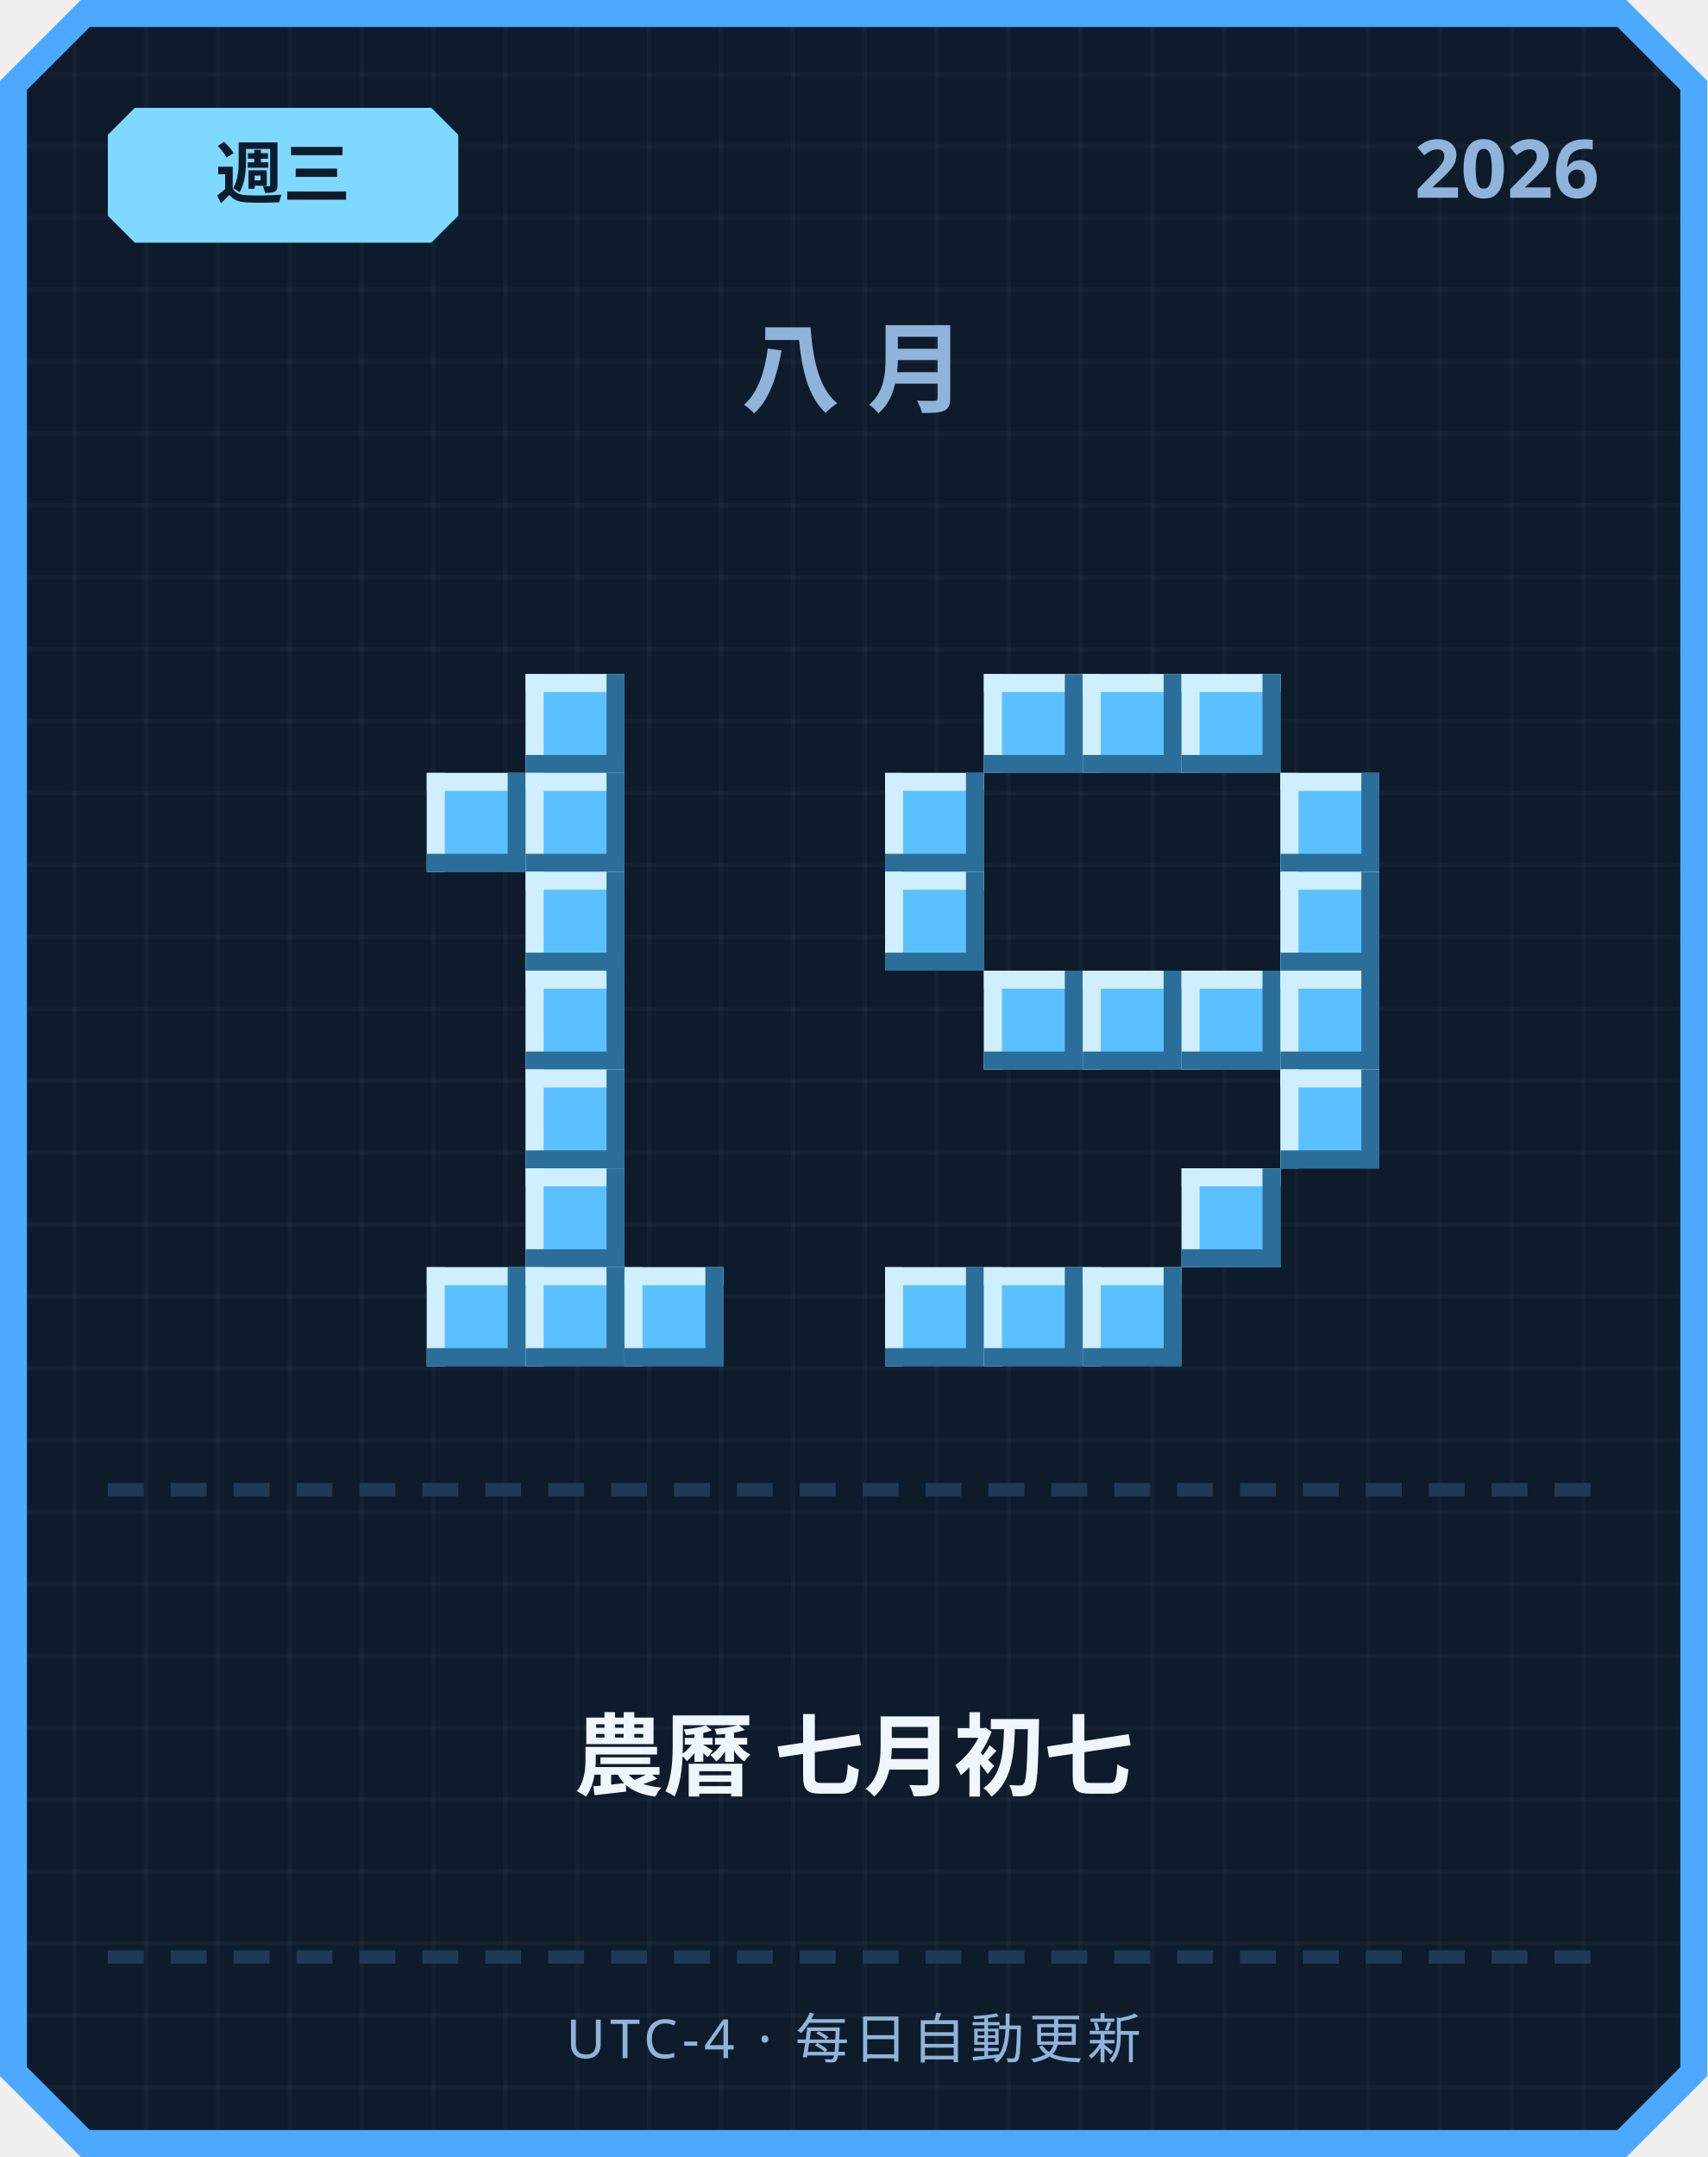
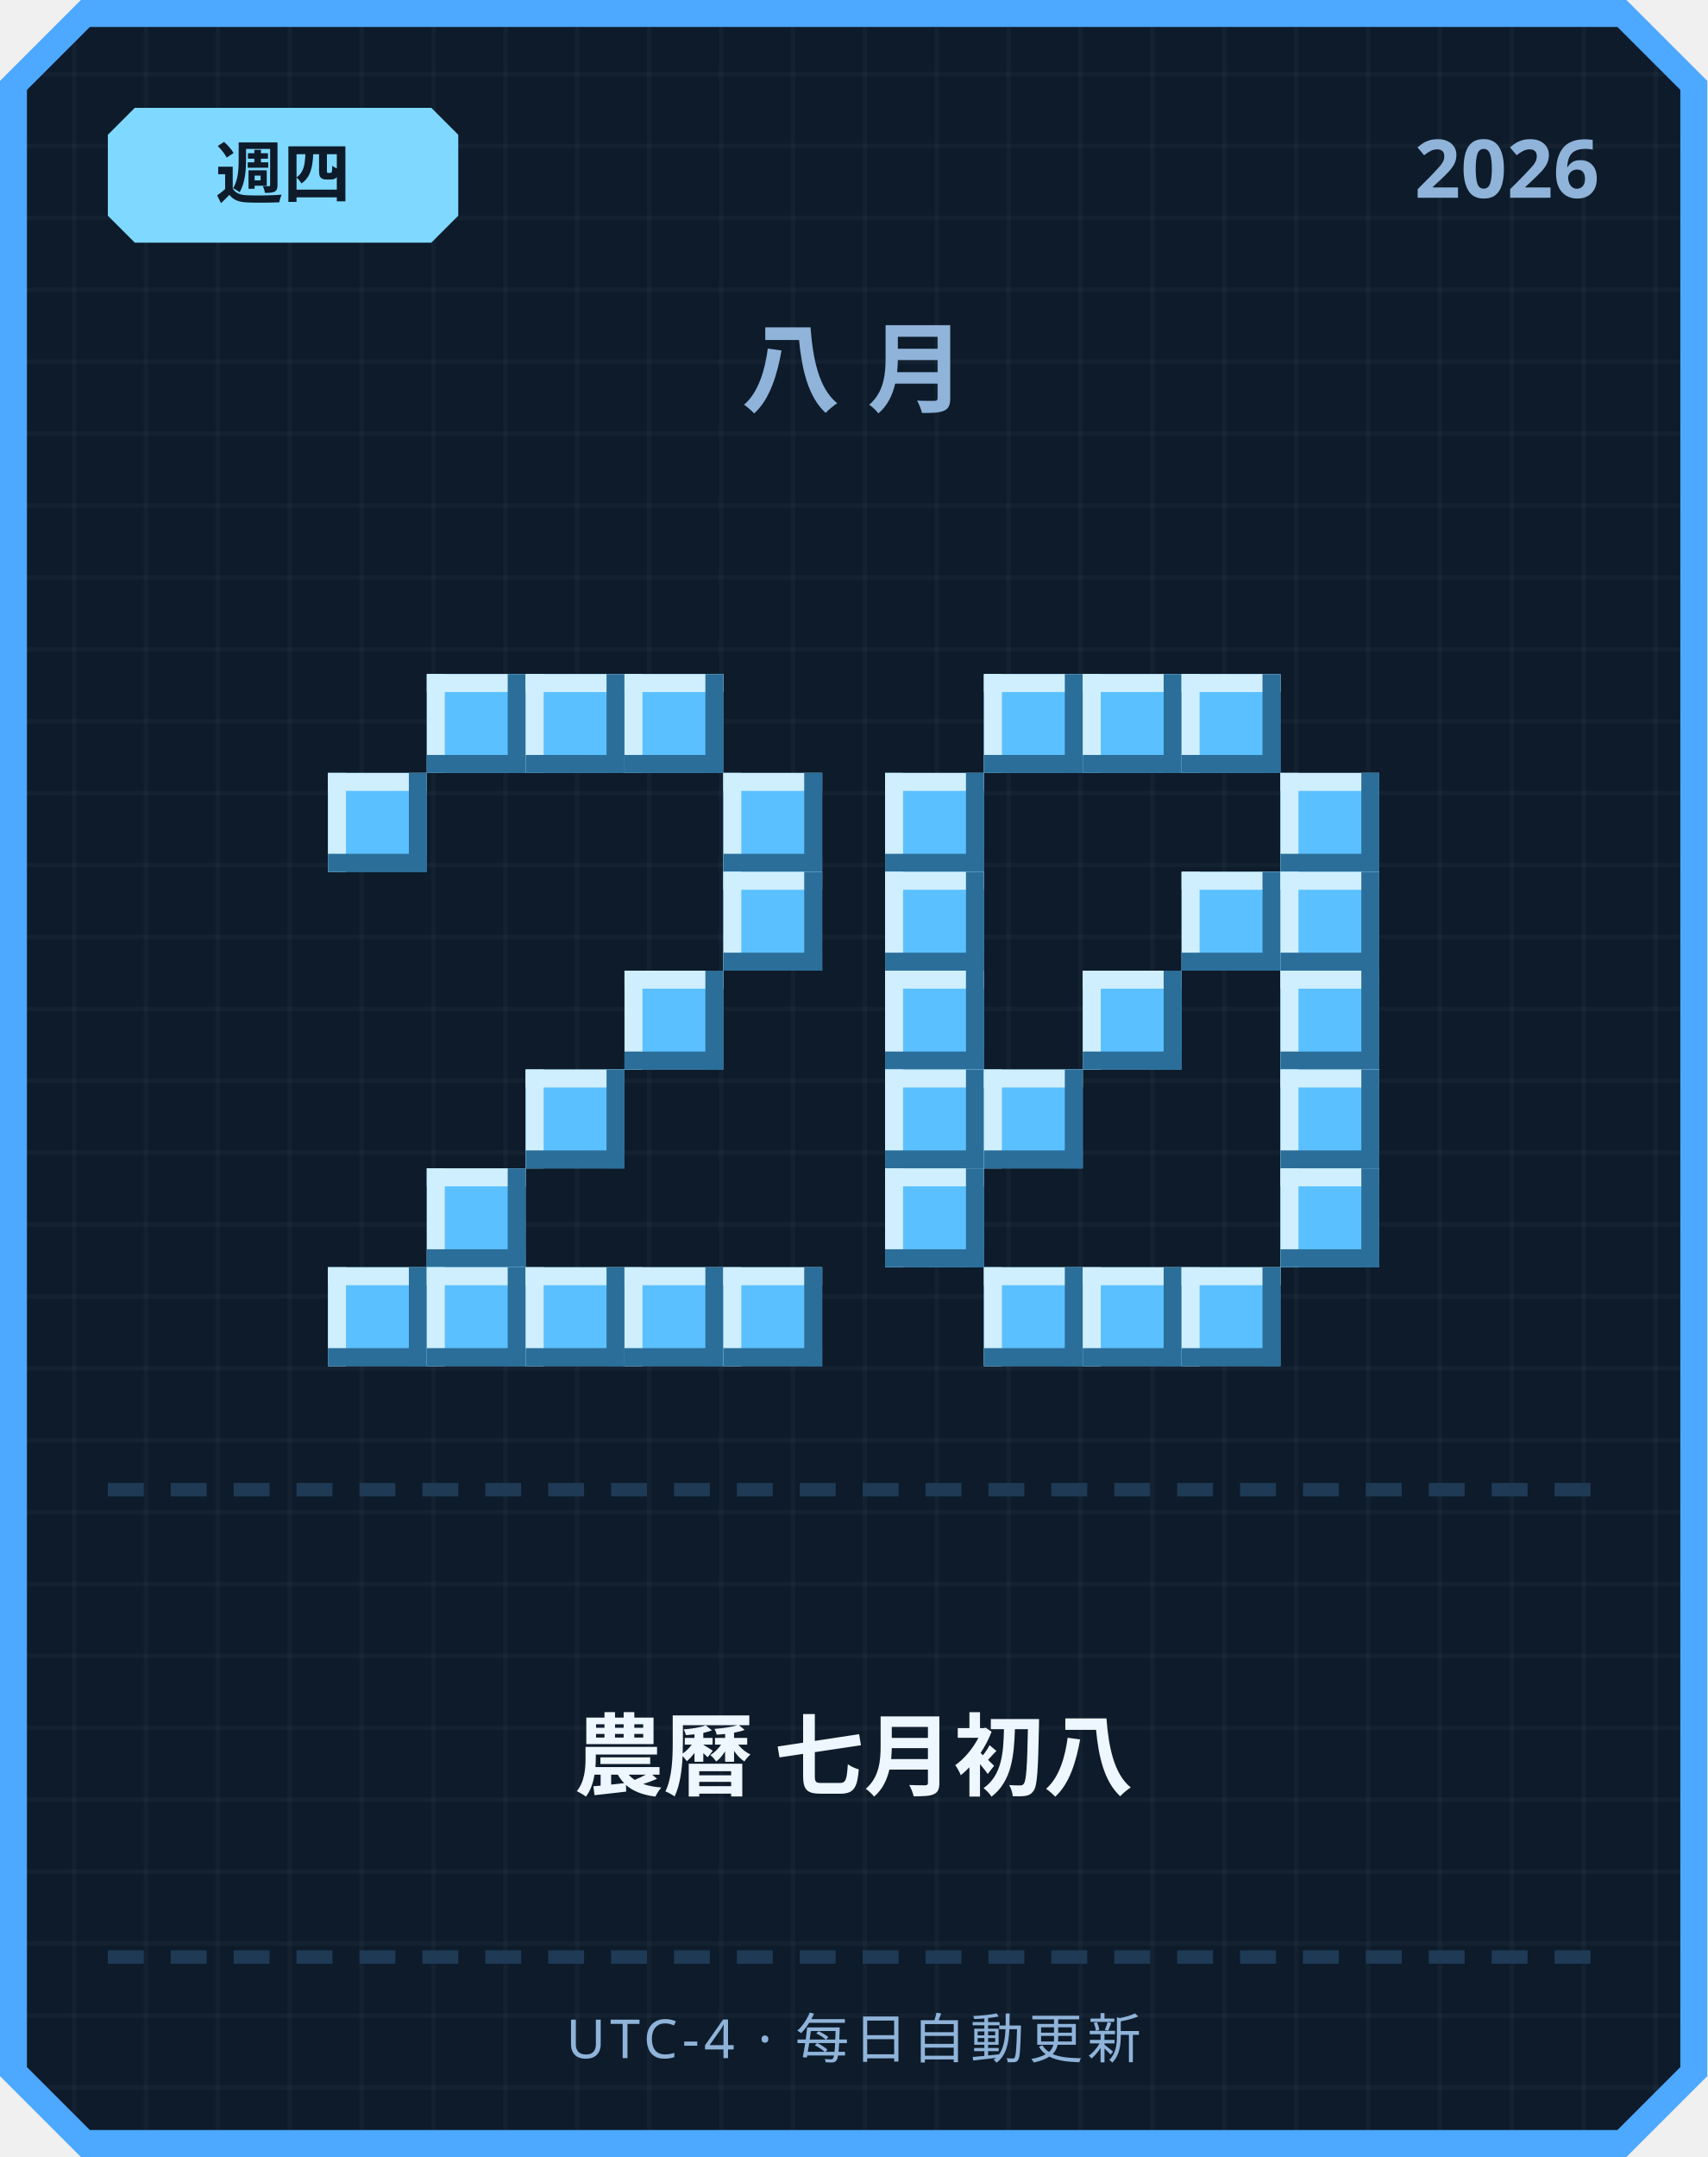
<svg xmlns="http://www.w3.org/2000/svg" width="380" height="480" viewBox="0 0 380 480">
  <defs>
    <pattern id="grid" width="16" height="16" patternUnits="userSpaceOnUse">
      <rect width="16" height="16" fill="#0d1b2a" />
      <rect width="1" height="16" fill="#ffffff" opacity="0.03" />
      <rect width="16" height="1" fill="#ffffff" opacity="0.03" />
    </pattern>
  </defs>
  <path d="M 18,0 L 362,0 L 380,18 L 380,462 L 362,480 L 18,480 L 0,462 L 0,18 Z" fill="#4da8ff" />
  <path d="M 20,6 L 360,6 L 374,20 L 374,460 L 360,474 L 20,474 L 6,460 L 6,20 Z" fill="url(#grid)" />
  <path d="M 30,24 L 96,24 L 102,30 L 102,48 L 96,54 L 30,54 L 24,48 L 24,30 Z" fill="#7fd8ff" />
-   <text x="63" y="44" text-anchor="middle" font-family="'Segoe UI', sans-serif" font-size="15" font-weight="700" fill="#0d1b2a">週三</text>
+   <text x="63" y="44" text-anchor="middle" font-family="'Segoe UI', sans-serif" font-size="15" font-weight="700" fill="#0d1b2a">週四</text>
  <text x="356" y="44" text-anchor="end" font-family="'Segoe UI', sans-serif" font-size="18" font-weight="700" fill="#8fb3d9">2026</text>
  <text x="190" y="90" text-anchor="middle" font-family="'Segoe UI', sans-serif" font-size="22" font-weight="700" letter-spacing="6" fill="#8fb3d9">八月</text>
+   <rect x="95" y="150" width="22" height="22" fill="#5bc0ff" />
+   <rect x="95" y="150" width="22" height="4" fill="#cfefff" />
+   <rect x="95" y="150" width="4" height="22" fill="#cfefff" />
+   <rect x="95" y="168" width="22" height="4" fill="#2b6e99" />
+   <rect x="113" y="150" width="4" height="22" fill="#2b6e99" />
  <rect x="117" y="150" width="22" height="22" fill="#5bc0ff" />
  <rect x="117" y="150" width="22" height="4" fill="#cfefff" />
  <rect x="117" y="150" width="4" height="22" fill="#cfefff" />
  <rect x="117" y="168" width="22" height="4" fill="#2b6e99" />
  <rect x="135" y="150" width="4" height="22" fill="#2b6e99" />
-   <rect x="95" y="172" width="22" height="22" fill="#5bc0ff" />
-   <rect x="95" y="172" width="22" height="4" fill="#cfefff" />
-   <rect x="95" y="172" width="4" height="22" fill="#cfefff" />
-   <rect x="95" y="190" width="22" height="4" fill="#2b6e99" />
-   <rect x="113" y="172" width="4" height="22" fill="#2b6e99" />
-   <rect x="117" y="172" width="22" height="22" fill="#5bc0ff" />
-   <rect x="117" y="172" width="22" height="4" fill="#cfefff" />
-   <rect x="117" y="172" width="4" height="22" fill="#cfefff" />
-   <rect x="117" y="190" width="22" height="4" fill="#2b6e99" />
-   <rect x="135" y="172" width="4" height="22" fill="#2b6e99" />
-   <rect x="117" y="194" width="22" height="22" fill="#5bc0ff" />
-   <rect x="117" y="194" width="22" height="4" fill="#cfefff" />
-   <rect x="117" y="194" width="4" height="22" fill="#cfefff" />
-   <rect x="117" y="212" width="22" height="4" fill="#2b6e99" />
-   <rect x="135" y="194" width="4" height="22" fill="#2b6e99" />
-   <rect x="117" y="216" width="22" height="22" fill="#5bc0ff" />
-   <rect x="117" y="216" width="22" height="4" fill="#cfefff" />
-   <rect x="117" y="216" width="4" height="22" fill="#cfefff" />
-   <rect x="117" y="234" width="22" height="4" fill="#2b6e99" />
-   <rect x="135" y="216" width="4" height="22" fill="#2b6e99" />
+   <rect x="139" y="150" width="22" height="22" fill="#5bc0ff" />
+   <rect x="139" y="150" width="22" height="4" fill="#cfefff" />
+   <rect x="139" y="150" width="4" height="22" fill="#cfefff" />
+   <rect x="139" y="168" width="22" height="4" fill="#2b6e99" />
+   <rect x="157" y="150" width="4" height="22" fill="#2b6e99" />
+   <rect x="73" y="172" width="22" height="22" fill="#5bc0ff" />
+   <rect x="73" y="172" width="22" height="4" fill="#cfefff" />
+   <rect x="73" y="172" width="4" height="22" fill="#cfefff" />
+   <rect x="73" y="190" width="22" height="4" fill="#2b6e99" />
+   <rect x="91" y="172" width="4" height="22" fill="#2b6e99" />
+   <rect x="161" y="172" width="22" height="22" fill="#5bc0ff" />
+   <rect x="161" y="172" width="22" height="4" fill="#cfefff" />
+   <rect x="161" y="172" width="4" height="22" fill="#cfefff" />
+   <rect x="161" y="190" width="22" height="4" fill="#2b6e99" />
+   <rect x="179" y="172" width="4" height="22" fill="#2b6e99" />
+   <rect x="161" y="194" width="22" height="22" fill="#5bc0ff" />
+   <rect x="161" y="194" width="22" height="4" fill="#cfefff" />
+   <rect x="161" y="194" width="4" height="22" fill="#cfefff" />
+   <rect x="161" y="212" width="22" height="4" fill="#2b6e99" />
+   <rect x="179" y="194" width="4" height="22" fill="#2b6e99" />
+   <rect x="139" y="216" width="22" height="22" fill="#5bc0ff" />
+   <rect x="139" y="216" width="22" height="4" fill="#cfefff" />
+   <rect x="139" y="216" width="4" height="22" fill="#cfefff" />
+   <rect x="139" y="234" width="22" height="4" fill="#2b6e99" />
+   <rect x="157" y="216" width="4" height="22" fill="#2b6e99" />
  <rect x="117" y="238" width="22" height="22" fill="#5bc0ff" />
  <rect x="117" y="238" width="22" height="4" fill="#cfefff" />
  <rect x="117" y="238" width="4" height="22" fill="#cfefff" />
  <rect x="117" y="256" width="22" height="4" fill="#2b6e99" />
  <rect x="135" y="238" width="4" height="22" fill="#2b6e99" />
-   <rect x="117" y="260" width="22" height="22" fill="#5bc0ff" />
-   <rect x="117" y="260" width="22" height="4" fill="#cfefff" />
-   <rect x="117" y="260" width="4" height="22" fill="#cfefff" />
-   <rect x="117" y="278" width="22" height="4" fill="#2b6e99" />
-   <rect x="135" y="260" width="4" height="22" fill="#2b6e99" />
+   <rect x="95" y="260" width="22" height="22" fill="#5bc0ff" />
+   <rect x="95" y="260" width="22" height="4" fill="#cfefff" />
+   <rect x="95" y="260" width="4" height="22" fill="#cfefff" />
+   <rect x="95" y="278" width="22" height="4" fill="#2b6e99" />
+   <rect x="113" y="260" width="4" height="22" fill="#2b6e99" />
+   <rect x="73" y="282" width="22" height="22" fill="#5bc0ff" />
+   <rect x="73" y="282" width="22" height="4" fill="#cfefff" />
+   <rect x="73" y="282" width="4" height="22" fill="#cfefff" />
+   <rect x="73" y="300" width="22" height="4" fill="#2b6e99" />
+   <rect x="91" y="282" width="4" height="22" fill="#2b6e99" />
  <rect x="95" y="282" width="22" height="22" fill="#5bc0ff" />
  <rect x="95" y="282" width="22" height="4" fill="#cfefff" />
  <rect x="95" y="282" width="4" height="22" fill="#cfefff" />
  <rect x="95" y="300" width="22" height="4" fill="#2b6e99" />
  <rect x="113" y="282" width="4" height="22" fill="#2b6e99" />
  <rect x="117" y="282" width="22" height="22" fill="#5bc0ff" />
  <rect x="117" y="282" width="22" height="4" fill="#cfefff" />
  <rect x="117" y="282" width="4" height="22" fill="#cfefff" />
  <rect x="117" y="300" width="22" height="4" fill="#2b6e99" />
  <rect x="135" y="282" width="4" height="22" fill="#2b6e99" />
  <rect x="139" y="282" width="22" height="22" fill="#5bc0ff" />
  <rect x="139" y="282" width="22" height="4" fill="#cfefff" />
  <rect x="139" y="282" width="4" height="22" fill="#cfefff" />
  <rect x="139" y="300" width="22" height="4" fill="#2b6e99" />
  <rect x="157" y="282" width="4" height="22" fill="#2b6e99" />
+   <rect x="161" y="282" width="22" height="22" fill="#5bc0ff" />
+   <rect x="161" y="282" width="22" height="4" fill="#cfefff" />
+   <rect x="161" y="282" width="4" height="22" fill="#cfefff" />
+   <rect x="161" y="300" width="22" height="4" fill="#2b6e99" />
+   <rect x="179" y="282" width="4" height="22" fill="#2b6e99" />
  <rect x="219" y="150" width="22" height="22" fill="#5bc0ff" />
  <rect x="219" y="150" width="22" height="4" fill="#cfefff" />
  <rect x="219" y="150" width="4" height="22" fill="#cfefff" />
  <rect x="219" y="168" width="22" height="4" fill="#2b6e99" />
  <rect x="237" y="150" width="4" height="22" fill="#2b6e99" />
  <rect x="241" y="150" width="22" height="22" fill="#5bc0ff" />
  <rect x="241" y="150" width="22" height="4" fill="#cfefff" />
  <rect x="241" y="150" width="4" height="22" fill="#cfefff" />
  <rect x="241" y="168" width="22" height="4" fill="#2b6e99" />
  <rect x="259" y="150" width="4" height="22" fill="#2b6e99" />
  <rect x="263" y="150" width="22" height="22" fill="#5bc0ff" />
  <rect x="263" y="150" width="22" height="4" fill="#cfefff" />
  <rect x="263" y="150" width="4" height="22" fill="#cfefff" />
  <rect x="263" y="168" width="22" height="4" fill="#2b6e99" />
  <rect x="281" y="150" width="4" height="22" fill="#2b6e99" />
  <rect x="197" y="172" width="22" height="22" fill="#5bc0ff" />
  <rect x="197" y="172" width="22" height="4" fill="#cfefff" />
  <rect x="197" y="172" width="4" height="22" fill="#cfefff" />
  <rect x="197" y="190" width="22" height="4" fill="#2b6e99" />
  <rect x="215" y="172" width="4" height="22" fill="#2b6e99" />
  <rect x="285" y="172" width="22" height="22" fill="#5bc0ff" />
  <rect x="285" y="172" width="22" height="4" fill="#cfefff" />
  <rect x="285" y="172" width="4" height="22" fill="#cfefff" />
  <rect x="285" y="190" width="22" height="4" fill="#2b6e99" />
  <rect x="303" y="172" width="4" height="22" fill="#2b6e99" />
  <rect x="197" y="194" width="22" height="22" fill="#5bc0ff" />
  <rect x="197" y="194" width="22" height="4" fill="#cfefff" />
  <rect x="197" y="194" width="4" height="22" fill="#cfefff" />
  <rect x="197" y="212" width="22" height="4" fill="#2b6e99" />
  <rect x="215" y="194" width="4" height="22" fill="#2b6e99" />
+   <rect x="263" y="194" width="22" height="22" fill="#5bc0ff" />
+   <rect x="263" y="194" width="22" height="4" fill="#cfefff" />
+   <rect x="263" y="194" width="4" height="22" fill="#cfefff" />
+   <rect x="263" y="212" width="22" height="4" fill="#2b6e99" />
+   <rect x="281" y="194" width="4" height="22" fill="#2b6e99" />
  <rect x="285" y="194" width="22" height="22" fill="#5bc0ff" />
  <rect x="285" y="194" width="22" height="4" fill="#cfefff" />
  <rect x="285" y="194" width="4" height="22" fill="#cfefff" />
  <rect x="285" y="212" width="22" height="4" fill="#2b6e99" />
  <rect x="303" y="194" width="4" height="22" fill="#2b6e99" />
-   <rect x="219" y="216" width="22" height="22" fill="#5bc0ff" />
-   <rect x="219" y="216" width="22" height="4" fill="#cfefff" />
-   <rect x="219" y="216" width="4" height="22" fill="#cfefff" />
-   <rect x="219" y="234" width="22" height="4" fill="#2b6e99" />
-   <rect x="237" y="216" width="4" height="22" fill="#2b6e99" />
+   <rect x="197" y="216" width="22" height="22" fill="#5bc0ff" />
+   <rect x="197" y="216" width="22" height="4" fill="#cfefff" />
+   <rect x="197" y="216" width="4" height="22" fill="#cfefff" />
+   <rect x="197" y="234" width="22" height="4" fill="#2b6e99" />
+   <rect x="215" y="216" width="4" height="22" fill="#2b6e99" />
  <rect x="241" y="216" width="22" height="22" fill="#5bc0ff" />
  <rect x="241" y="216" width="22" height="4" fill="#cfefff" />
  <rect x="241" y="216" width="4" height="22" fill="#cfefff" />
  <rect x="241" y="234" width="22" height="4" fill="#2b6e99" />
  <rect x="259" y="216" width="4" height="22" fill="#2b6e99" />
-   <rect x="263" y="216" width="22" height="22" fill="#5bc0ff" />
-   <rect x="263" y="216" width="22" height="4" fill="#cfefff" />
-   <rect x="263" y="216" width="4" height="22" fill="#cfefff" />
-   <rect x="263" y="234" width="22" height="4" fill="#2b6e99" />
-   <rect x="281" y="216" width="4" height="22" fill="#2b6e99" />
  <rect x="285" y="216" width="22" height="22" fill="#5bc0ff" />
  <rect x="285" y="216" width="22" height="4" fill="#cfefff" />
  <rect x="285" y="216" width="4" height="22" fill="#cfefff" />
  <rect x="285" y="234" width="22" height="4" fill="#2b6e99" />
  <rect x="303" y="216" width="4" height="22" fill="#2b6e99" />
+   <rect x="197" y="238" width="22" height="22" fill="#5bc0ff" />
+   <rect x="197" y="238" width="22" height="4" fill="#cfefff" />
+   <rect x="197" y="238" width="4" height="22" fill="#cfefff" />
+   <rect x="197" y="256" width="22" height="4" fill="#2b6e99" />
+   <rect x="215" y="238" width="4" height="22" fill="#2b6e99" />
+   <rect x="219" y="238" width="22" height="22" fill="#5bc0ff" />
+   <rect x="219" y="238" width="22" height="4" fill="#cfefff" />
+   <rect x="219" y="238" width="4" height="22" fill="#cfefff" />
+   <rect x="219" y="256" width="22" height="4" fill="#2b6e99" />
+   <rect x="237" y="238" width="4" height="22" fill="#2b6e99" />
  <rect x="285" y="238" width="22" height="22" fill="#5bc0ff" />
  <rect x="285" y="238" width="22" height="4" fill="#cfefff" />
  <rect x="285" y="238" width="4" height="22" fill="#cfefff" />
  <rect x="285" y="256" width="22" height="4" fill="#2b6e99" />
  <rect x="303" y="238" width="4" height="22" fill="#2b6e99" />
-   <rect x="263" y="260" width="22" height="22" fill="#5bc0ff" />
-   <rect x="263" y="260" width="22" height="4" fill="#cfefff" />
-   <rect x="263" y="260" width="4" height="22" fill="#cfefff" />
-   <rect x="263" y="278" width="22" height="4" fill="#2b6e99" />
-   <rect x="281" y="260" width="4" height="22" fill="#2b6e99" />
-   <rect x="197" y="282" width="22" height="22" fill="#5bc0ff" />
-   <rect x="197" y="282" width="22" height="4" fill="#cfefff" />
-   <rect x="197" y="282" width="4" height="22" fill="#cfefff" />
-   <rect x="197" y="300" width="22" height="4" fill="#2b6e99" />
-   <rect x="215" y="282" width="4" height="22" fill="#2b6e99" />
+   <rect x="197" y="260" width="22" height="22" fill="#5bc0ff" />
+   <rect x="197" y="260" width="22" height="4" fill="#cfefff" />
+   <rect x="197" y="260" width="4" height="22" fill="#cfefff" />
+   <rect x="197" y="278" width="22" height="4" fill="#2b6e99" />
+   <rect x="215" y="260" width="4" height="22" fill="#2b6e99" />
+   <rect x="285" y="260" width="22" height="22" fill="#5bc0ff" />
+   <rect x="285" y="260" width="22" height="4" fill="#cfefff" />
+   <rect x="285" y="260" width="4" height="22" fill="#cfefff" />
+   <rect x="285" y="278" width="22" height="4" fill="#2b6e99" />
+   <rect x="303" y="260" width="4" height="22" fill="#2b6e99" />
  <rect x="219" y="282" width="22" height="22" fill="#5bc0ff" />
  <rect x="219" y="282" width="22" height="4" fill="#cfefff" />
  <rect x="219" y="282" width="4" height="22" fill="#cfefff" />
  <rect x="219" y="300" width="22" height="4" fill="#2b6e99" />
  <rect x="237" y="282" width="4" height="22" fill="#2b6e99" />
  <rect x="241" y="282" width="22" height="22" fill="#5bc0ff" />
  <rect x="241" y="282" width="22" height="4" fill="#cfefff" />
  <rect x="241" y="282" width="4" height="22" fill="#cfefff" />
  <rect x="241" y="300" width="22" height="4" fill="#2b6e99" />
  <rect x="259" y="282" width="4" height="22" fill="#2b6e99" />
+   <rect x="263" y="282" width="22" height="22" fill="#5bc0ff" />
+   <rect x="263" y="282" width="22" height="4" fill="#cfefff" />
+   <rect x="263" y="282" width="4" height="22" fill="#cfefff" />
+   <rect x="263" y="300" width="22" height="4" fill="#2b6e99" />
+   <rect x="281" y="282" width="4" height="22" fill="#2b6e99" />
  <rect x="24" y="330" width="8" height="3" fill="#1e3a54" />
  <rect x="38" y="330" width="8" height="3" fill="#1e3a54" />
  <rect x="52" y="330" width="8" height="3" fill="#1e3a54" />
  <rect x="66" y="330" width="8" height="3" fill="#1e3a54" />
  <rect x="80" y="330" width="8" height="3" fill="#1e3a54" />
  <rect x="94" y="330" width="8" height="3" fill="#1e3a54" />
  <rect x="108" y="330" width="8" height="3" fill="#1e3a54" />
  <rect x="122" y="330" width="8" height="3" fill="#1e3a54" />
  <rect x="136" y="330" width="8" height="3" fill="#1e3a54" />
  <rect x="150" y="330" width="8" height="3" fill="#1e3a54" />
  <rect x="164" y="330" width="8" height="3" fill="#1e3a54" />
  <rect x="178" y="330" width="8" height="3" fill="#1e3a54" />
  <rect x="192" y="330" width="8" height="3" fill="#1e3a54" />
  <rect x="206" y="330" width="8" height="3" fill="#1e3a54" />
  <rect x="220" y="330" width="8" height="3" fill="#1e3a54" />
  <rect x="234" y="330" width="8" height="3" fill="#1e3a54" />
  <rect x="248" y="330" width="8" height="3" fill="#1e3a54" />
  <rect x="262" y="330" width="8" height="3" fill="#1e3a54" />
  <rect x="276" y="330" width="8" height="3" fill="#1e3a54" />
  <rect x="290" y="330" width="8" height="3" fill="#1e3a54" />
  <rect x="304" y="330" width="8" height="3" fill="#1e3a54" />
  <rect x="318" y="330" width="8" height="3" fill="#1e3a54" />
  <rect x="332" y="330" width="8" height="3" fill="#1e3a54" />
  <rect x="346" y="330" width="8" height="3" fill="#1e3a54" />
-   <text x="190" y="398" text-anchor="middle" font-family="'Segoe UI', 'Microsoft JhengHei', sans-serif" font-size="20" font-weight="700" fill="#eef6ff">農曆 七月初七</text>
+   <text x="190" y="398" text-anchor="middle" font-family="'Segoe UI', 'Microsoft JhengHei', sans-serif" font-size="20" font-weight="700" fill="#eef6ff">農曆 七月初八</text>
  <rect x="24" y="434" width="8" height="3" fill="#1e3a54" />
  <rect x="38" y="434" width="8" height="3" fill="#1e3a54" />
  <rect x="52" y="434" width="8" height="3" fill="#1e3a54" />
  <rect x="66" y="434" width="8" height="3" fill="#1e3a54" />
  <rect x="80" y="434" width="8" height="3" fill="#1e3a54" />
  <rect x="94" y="434" width="8" height="3" fill="#1e3a54" />
  <rect x="108" y="434" width="8" height="3" fill="#1e3a54" />
  <rect x="122" y="434" width="8" height="3" fill="#1e3a54" />
  <rect x="136" y="434" width="8" height="3" fill="#1e3a54" />
  <rect x="150" y="434" width="8" height="3" fill="#1e3a54" />
  <rect x="164" y="434" width="8" height="3" fill="#1e3a54" />
  <rect x="178" y="434" width="8" height="3" fill="#1e3a54" />
  <rect x="192" y="434" width="8" height="3" fill="#1e3a54" />
  <rect x="206" y="434" width="8" height="3" fill="#1e3a54" />
  <rect x="220" y="434" width="8" height="3" fill="#1e3a54" />
  <rect x="234" y="434" width="8" height="3" fill="#1e3a54" />
  <rect x="248" y="434" width="8" height="3" fill="#1e3a54" />
  <rect x="262" y="434" width="8" height="3" fill="#1e3a54" />
  <rect x="276" y="434" width="8" height="3" fill="#1e3a54" />
  <rect x="290" y="434" width="8" height="3" fill="#1e3a54" />
  <rect x="304" y="434" width="8" height="3" fill="#1e3a54" />
  <rect x="318" y="434" width="8" height="3" fill="#1e3a54" />
  <rect x="332" y="434" width="8" height="3" fill="#1e3a54" />
  <rect x="346" y="434" width="8" height="3" fill="#1e3a54" />
  <text x="190" y="458" text-anchor="middle" font-family="'Segoe UI', sans-serif" font-size="12" letter-spacing="1" fill="#8fb3d9">UTC-4 · 每日自動更新</text>
</svg>
